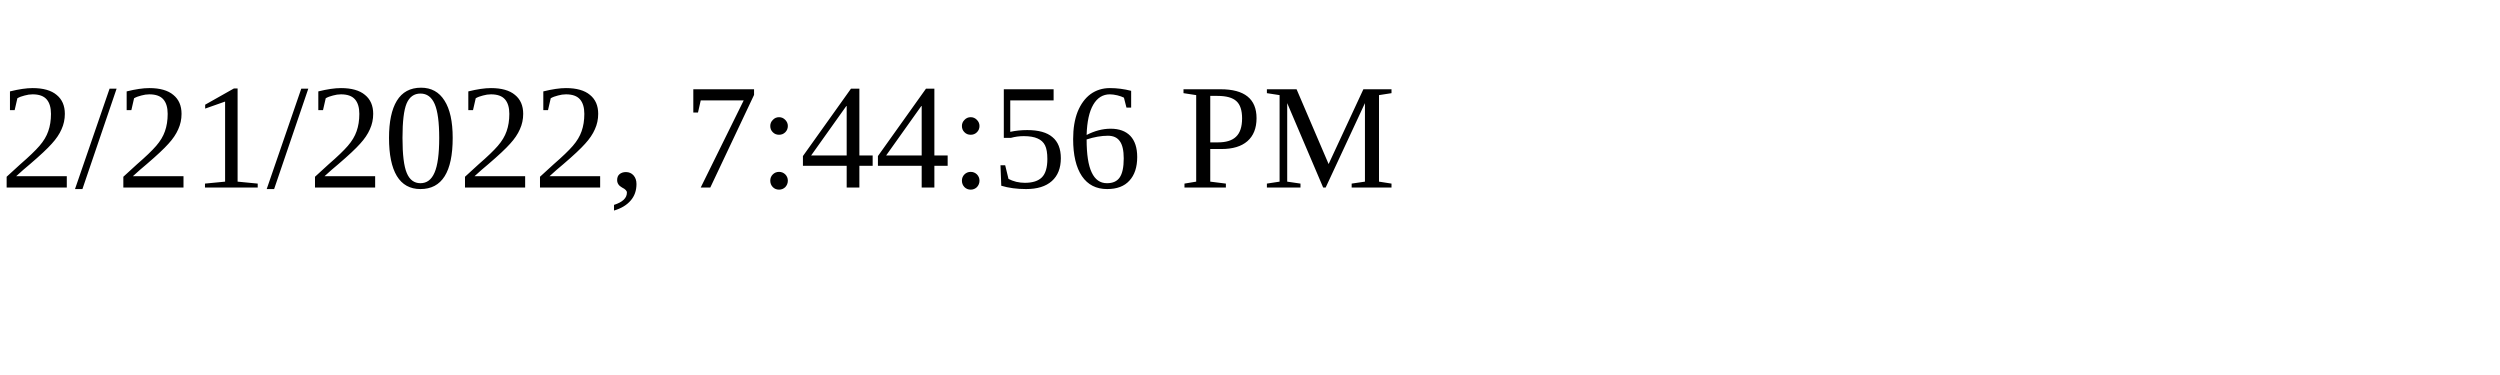
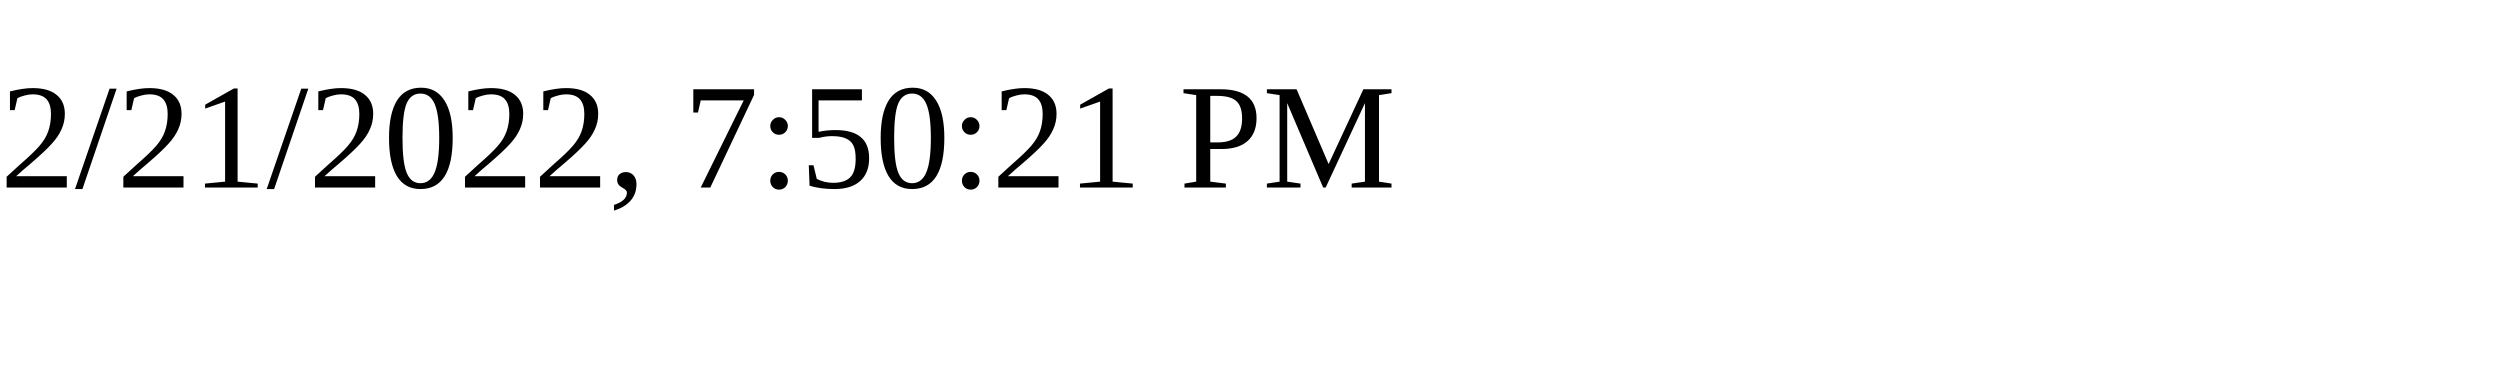
<svg xmlns="http://www.w3.org/2000/svg" height="30" width="200">
-   <text x="0" y="15">2/21/2022, 7:44:56 PM</text>
+   <text x="0" y="15">2/21/2022, 7:50:21 PM</text>
</svg>
